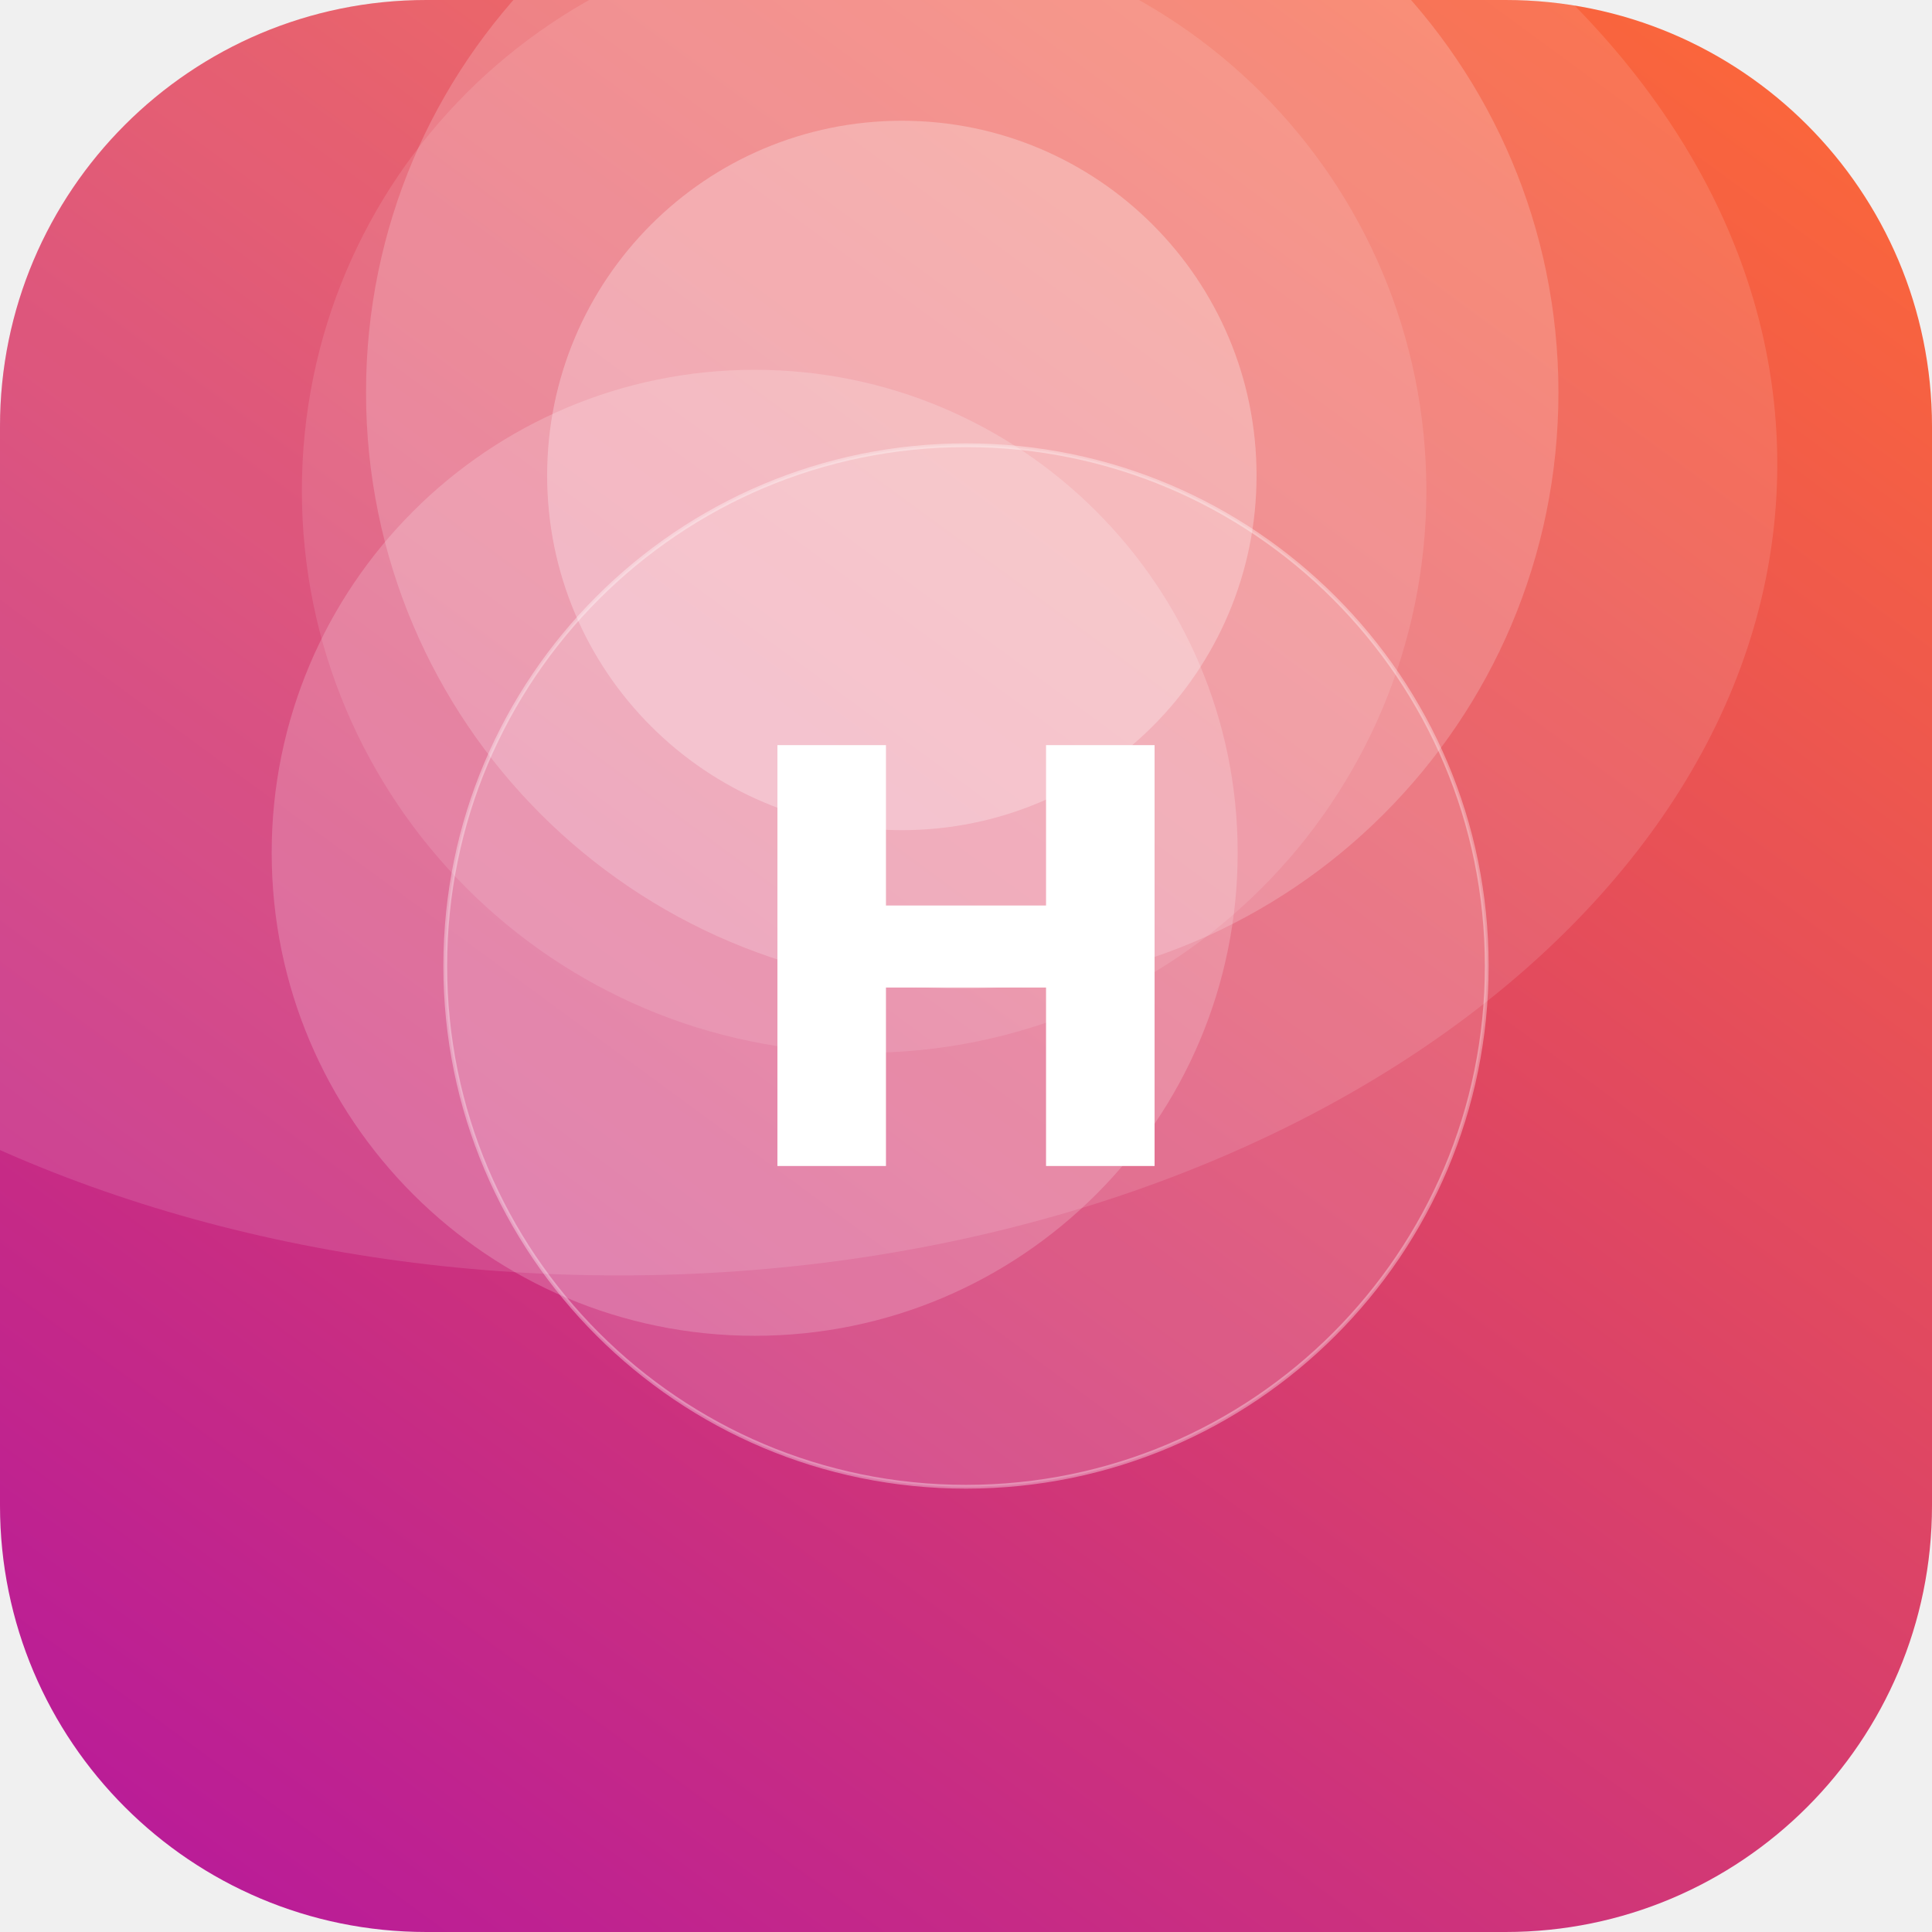
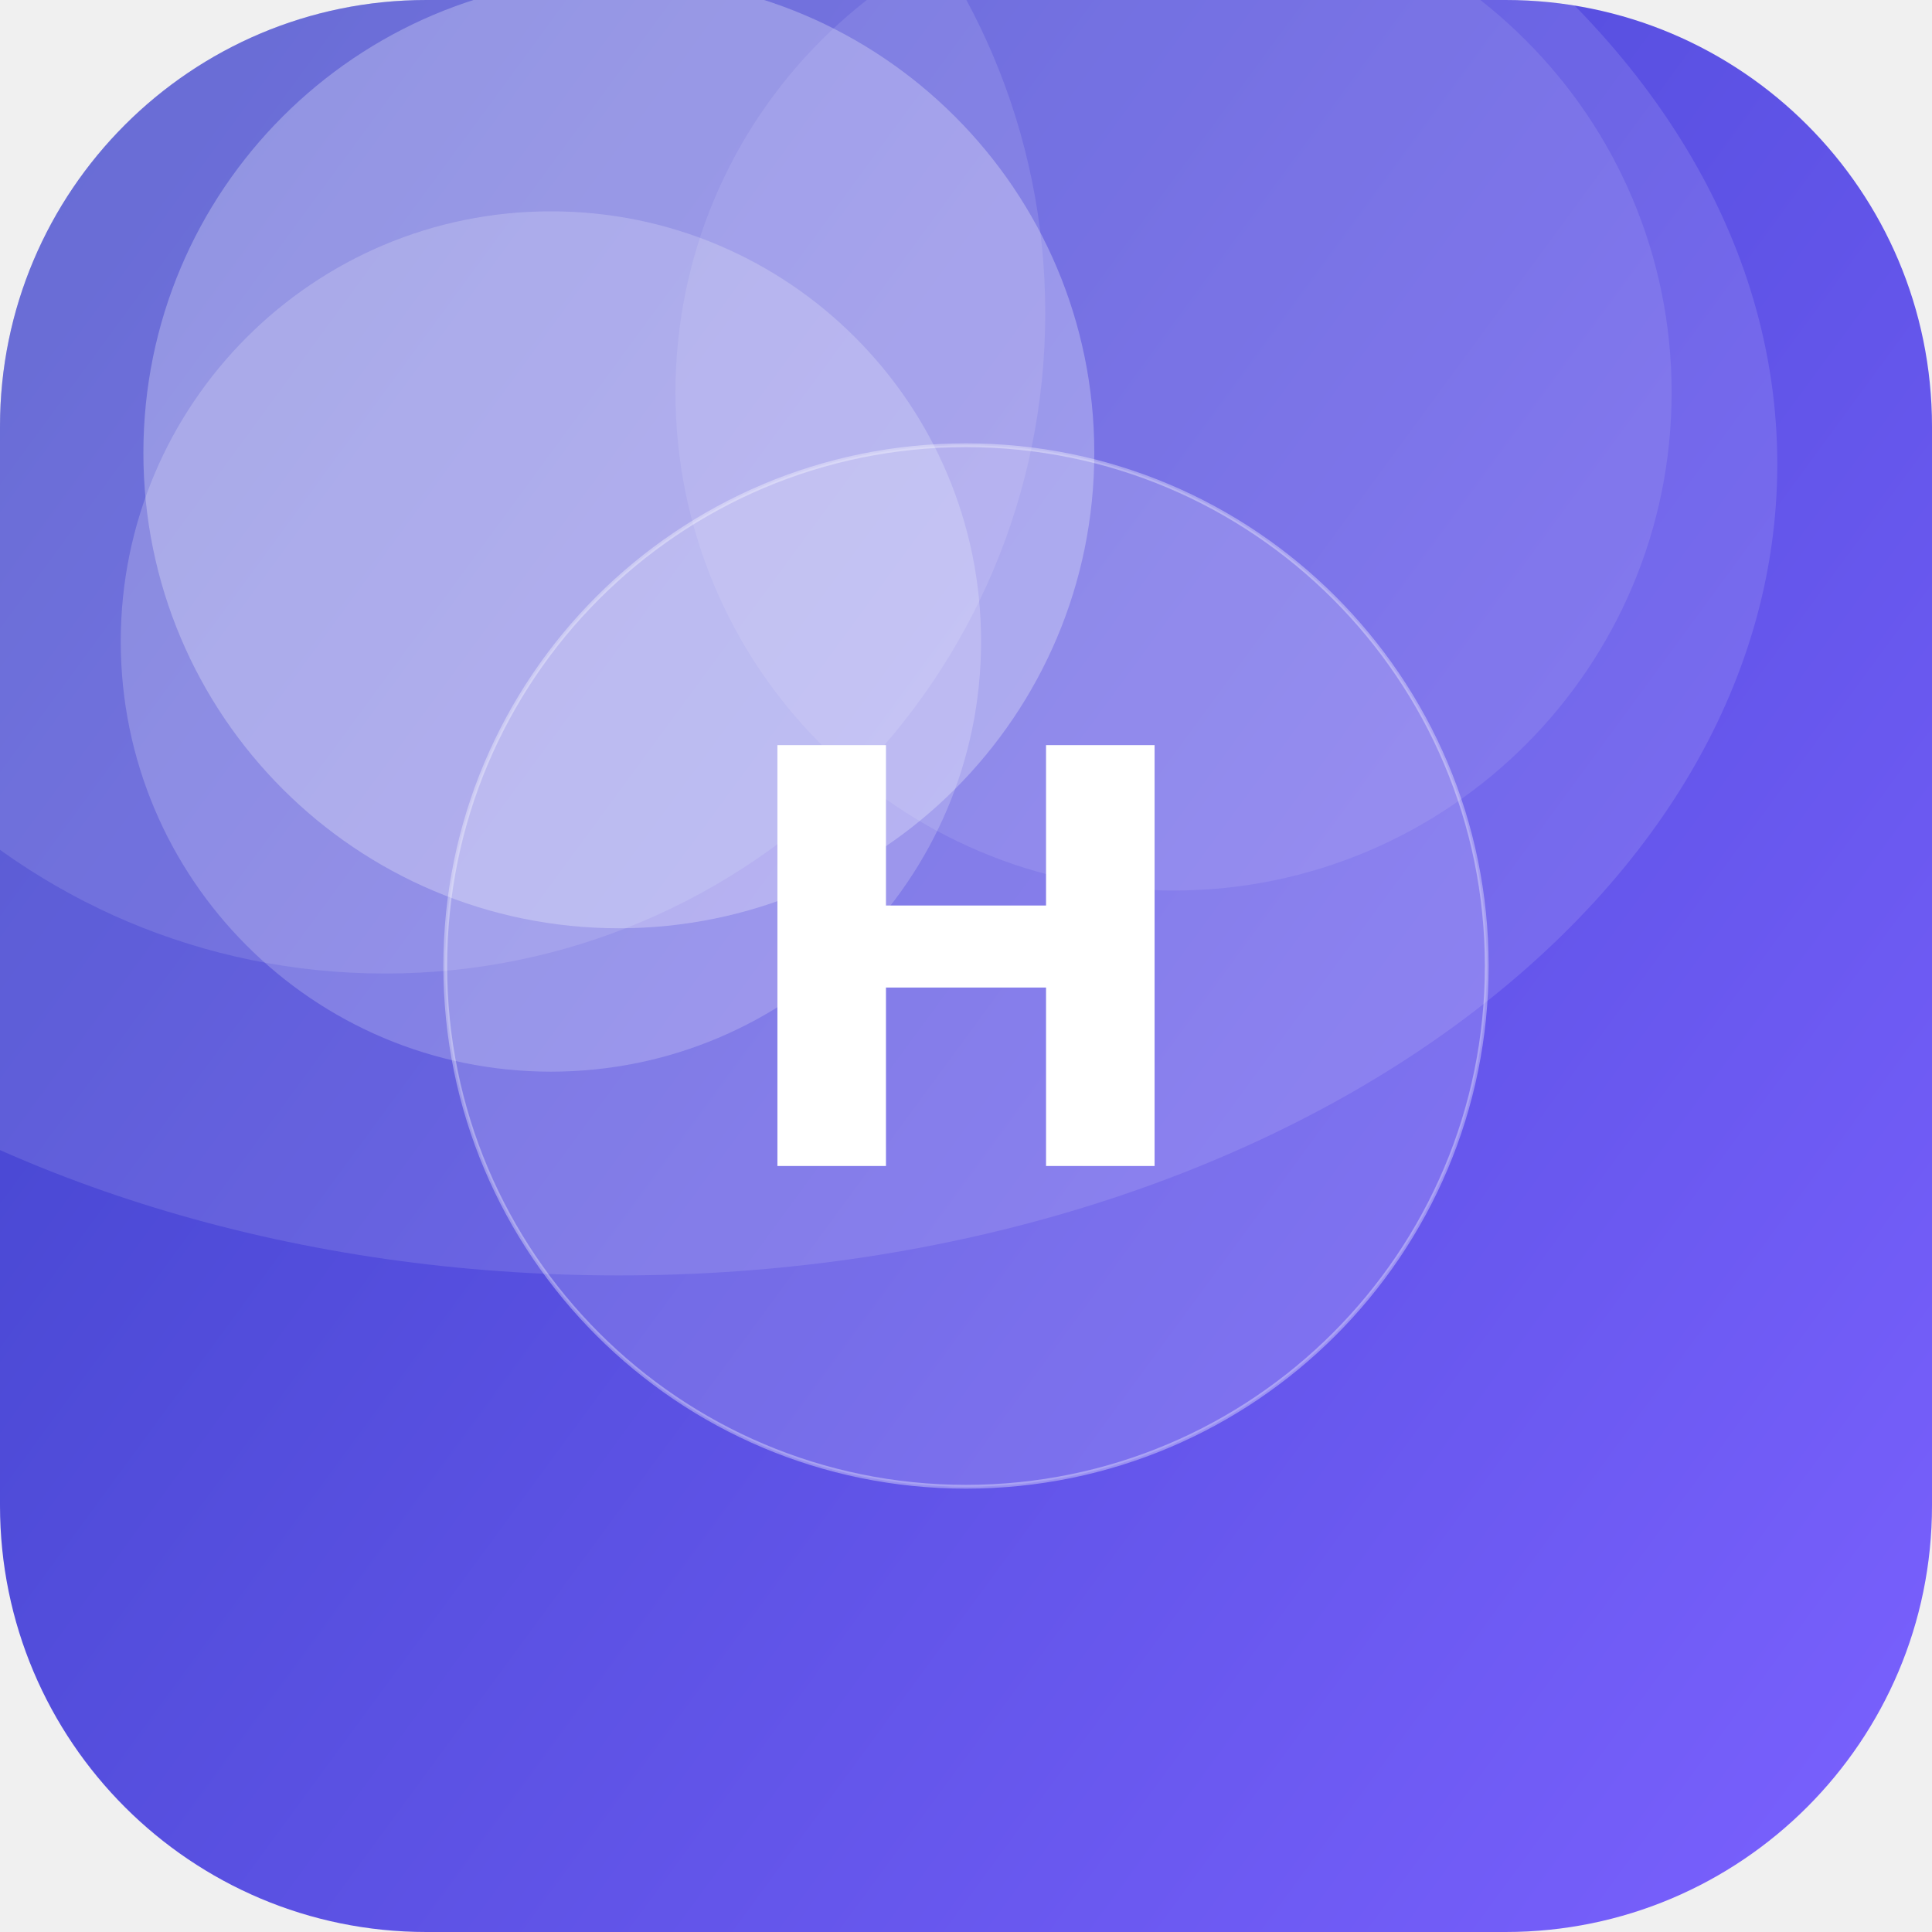
<svg xmlns="http://www.w3.org/2000/svg" width="512" height="512" viewBox="0 0 512 512">
  <defs>
-     <linearGradient id="g" x1="0" y1="0" x2="1" y2="1" gradientTransform="rotate(82 0.5 0.5)">
-       <stop offset="0" stop-color="#FF6B35" />
-       <stop offset="1" stop-color="#B5179E" />
+     <linearGradient id="g" x1="0" y1="0" x2="1" y2="1" gradientTransform="rotate(172 0.5 0.5)">
+       <stop offset="0" stop-color="#7B61FF" />
+       <stop offset="1" stop-color="#3A41C6" />
    </linearGradient>
    <clipPath id="c">
      <rect width="512" height="512" rx="113" />
    </clipPath>
  </defs>
  <g clip-path="url(#c)">
    <rect width="512" height="512" fill="url(#g)" />
-     <circle cx="229" cy="130" r="149" fill="#FFFFFF" fill-opacity="0.11" />
-     <circle cx="239" cy="126" r="94" fill="#FFFFFF" fill-opacity="0.27" />
-     <circle cx="200" cy="226" r="128" fill="#FFFFFF" fill-opacity="0.19" />
-     <circle cx="255" cy="104" r="158" fill="#FFFFFF" fill-opacity="0.19" />
+     <circle cx="146" cy="170" r="114" fill="#FFFFFF" fill-opacity="0.20" />
+     <circle cx="102" cy="83" r="175" fill="#FFFFFF" fill-opacity="0.12" />
+     <circle cx="164" cy="120" r="126" fill="#FFFFFF" fill-opacity="0.27" />
+     <circle cx="311" cy="104" r="132" fill="#FFFFFF" fill-opacity="0.10" />
    <ellipse cx="164" cy="123" rx="307" ry="215" fill="#FFFFFF" fill-opacity="0.12" />
    <circle cx="256" cy="256" r="138" fill="#FFFFFF" fill-opacity="0.16" stroke="#FFFFFF" stroke-opacity="0.35" />
    <text x="50%" y="50%" dy="53" text-anchor="middle" font-family="DejaVu Sans, Helvetica, Arial, sans-serif" font-weight="bold" font-size="153" fill="#FFFFFF">H</text>
  </g>
</svg>
